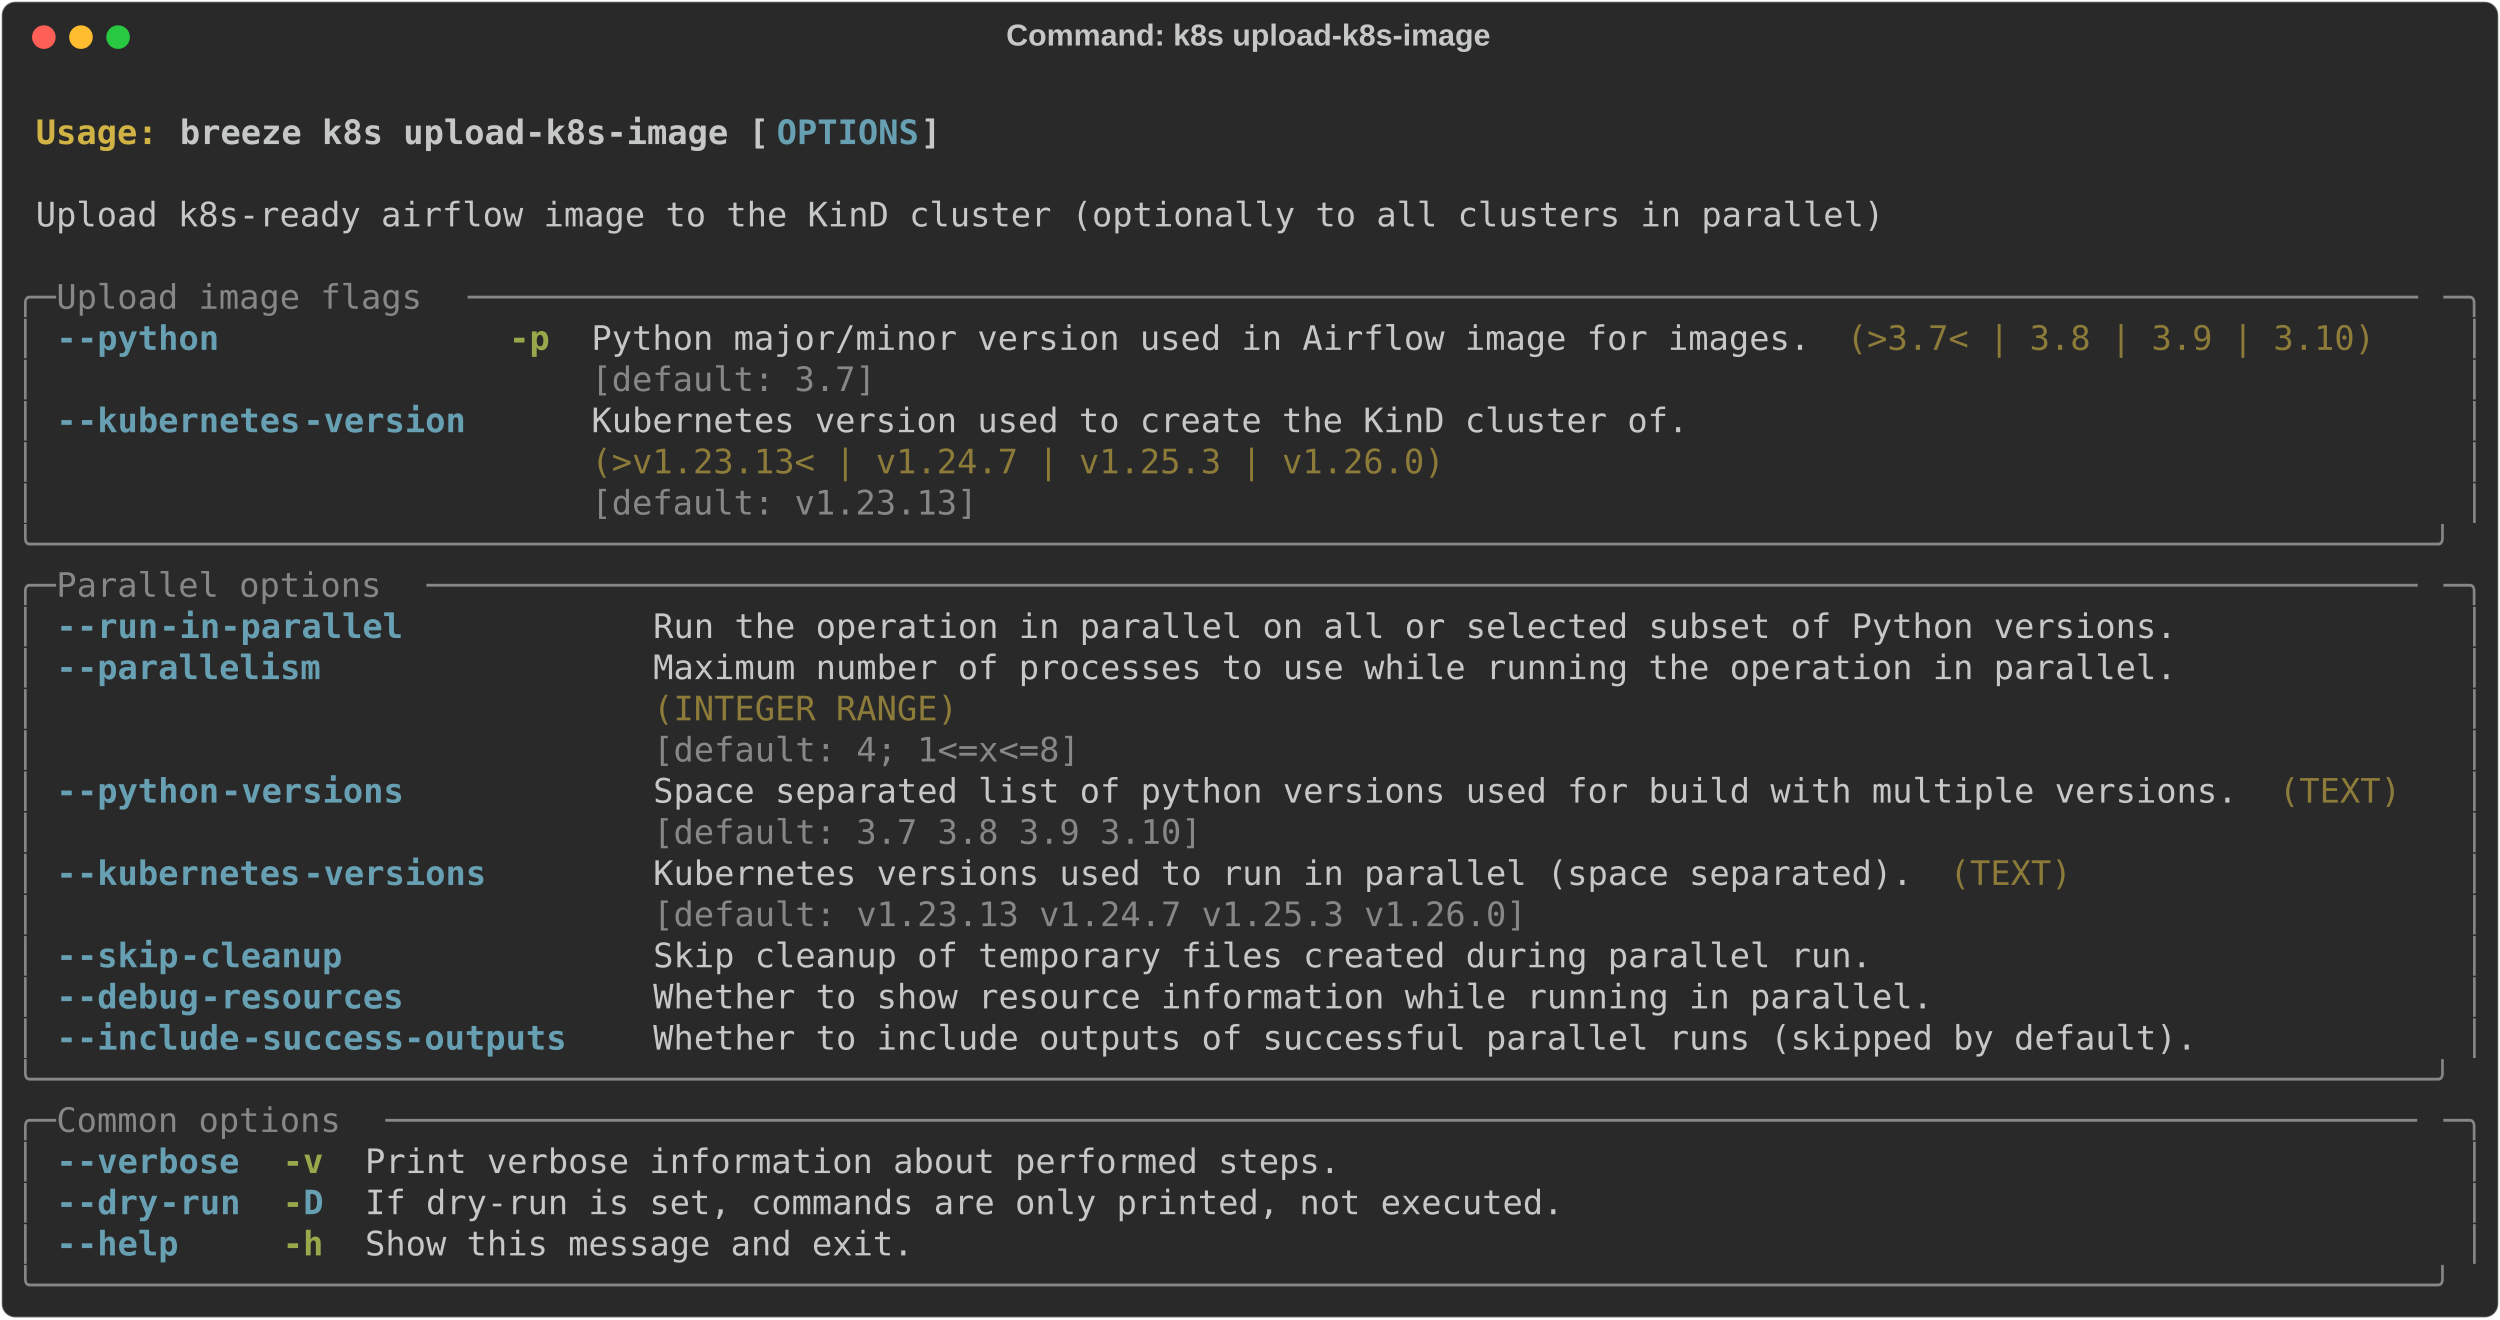
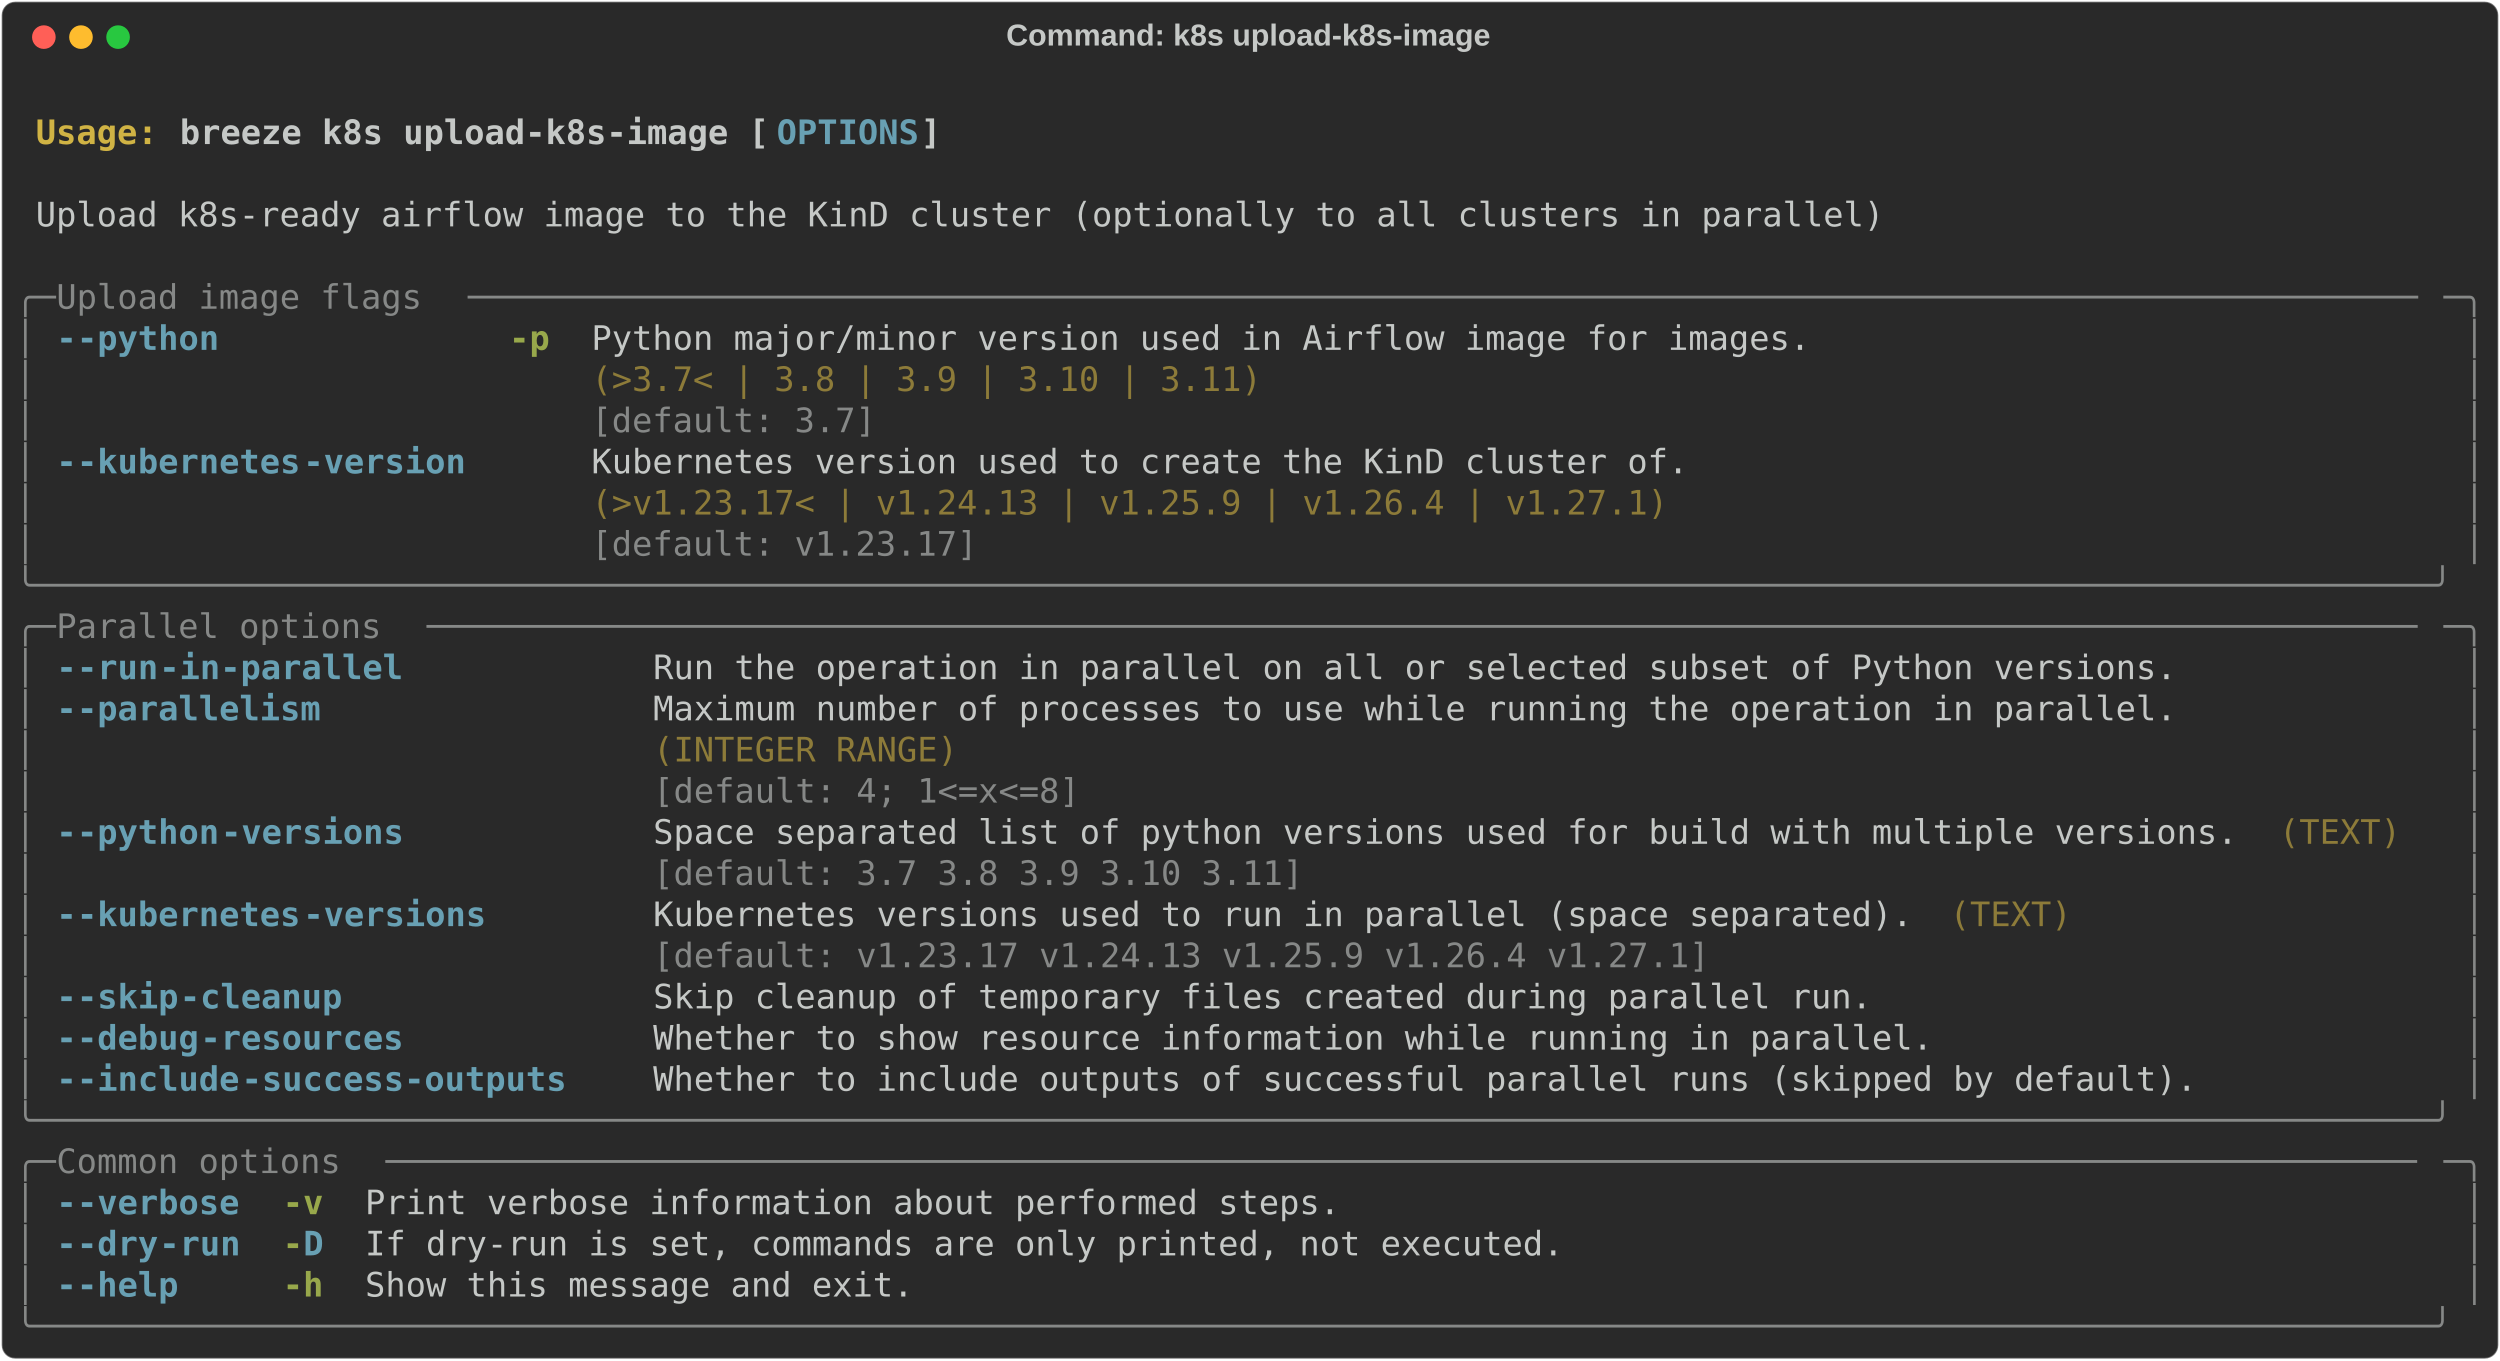
- <svg xmlns="http://www.w3.org/2000/svg" class="rich-terminal" viewBox="0 0 1482 782.0">
+ <svg xmlns="http://www.w3.org/2000/svg" class="rich-terminal" viewBox="0 0 1482 806.4">
  <style>

    @font-face {
        font-family: "Fira Code";
        src: local("FiraCode-Regular"),
                url("https://cdnjs.cloudflare.com/ajax/libs/firacode/6.2.0/woff2/FiraCode-Regular.woff2") format("woff2"),
                url("https://cdnjs.cloudflare.com/ajax/libs/firacode/6.2.0/woff/FiraCode-Regular.woff") format("woff");
        font-style: normal;
        font-weight: 400;
    }
    @font-face {
        font-family: "Fira Code";
        src: local("FiraCode-Bold"),
                url("https://cdnjs.cloudflare.com/ajax/libs/firacode/6.2.0/woff2/FiraCode-Bold.woff2") format("woff2"),
                url("https://cdnjs.cloudflare.com/ajax/libs/firacode/6.2.0/woff/FiraCode-Bold.woff") format("woff");
        font-style: bold;
        font-weight: 700;
    }

    .breeze-k8s-upload-k8s-image-matrix {
        font-family: Fira Code, monospace;
        font-size: 20px;
        line-height: 24.4px;
        font-variant-east-asian: full-width;
    }

    .breeze-k8s-upload-k8s-image-title {
        font-size: 18px;
        font-weight: bold;
        font-family: arial;
    }

    .breeze-k8s-upload-k8s-image-r1 { fill: #c5c8c6;font-weight: bold }
.breeze-k8s-upload-k8s-image-r2 { fill: #c5c8c6 }
.breeze-k8s-upload-k8s-image-r3 { fill: #d0b344;font-weight: bold }
.breeze-k8s-upload-k8s-image-r4 { fill: #68a0b3;font-weight: bold }
.breeze-k8s-upload-k8s-image-r5 { fill: #868887 }
.breeze-k8s-upload-k8s-image-r6 { fill: #98a84b;font-weight: bold }
.breeze-k8s-upload-k8s-image-r7 { fill: #8d7b39 }
    </style>
  <defs>
    <clipPath id="breeze-k8s-upload-k8s-image-clip-terminal">
-       <rect x="0" y="0" width="1463.0" height="731.0" />
+       <rect x="0" y="0" width="1463.0" height="755.4" />
    </clipPath>
    <clipPath id="breeze-k8s-upload-k8s-image-line-0">
      <rect x="0" y="1.5" width="1464" height="24.65" />
    </clipPath>
    <clipPath id="breeze-k8s-upload-k8s-image-line-1">
      <rect x="0" y="25.9" width="1464" height="24.65" />
    </clipPath>
    <clipPath id="breeze-k8s-upload-k8s-image-line-2">
      <rect x="0" y="50.3" width="1464" height="24.65" />
    </clipPath>
    <clipPath id="breeze-k8s-upload-k8s-image-line-3">
      <rect x="0" y="74.7" width="1464" height="24.65" />
    </clipPath>
    <clipPath id="breeze-k8s-upload-k8s-image-line-4">
      <rect x="0" y="99.1" width="1464" height="24.65" />
    </clipPath>
    <clipPath id="breeze-k8s-upload-k8s-image-line-5">
      <rect x="0" y="123.5" width="1464" height="24.65" />
    </clipPath>
    <clipPath id="breeze-k8s-upload-k8s-image-line-6">
      <rect x="0" y="147.9" width="1464" height="24.65" />
    </clipPath>
    <clipPath id="breeze-k8s-upload-k8s-image-line-7">
      <rect x="0" y="172.3" width="1464" height="24.65" />
    </clipPath>
    <clipPath id="breeze-k8s-upload-k8s-image-line-8">
      <rect x="0" y="196.7" width="1464" height="24.65" />
    </clipPath>
    <clipPath id="breeze-k8s-upload-k8s-image-line-9">
      <rect x="0" y="221.1" width="1464" height="24.65" />
    </clipPath>
    <clipPath id="breeze-k8s-upload-k8s-image-line-10">
      <rect x="0" y="245.5" width="1464" height="24.65" />
    </clipPath>
    <clipPath id="breeze-k8s-upload-k8s-image-line-11">
      <rect x="0" y="269.9" width="1464" height="24.65" />
    </clipPath>
    <clipPath id="breeze-k8s-upload-k8s-image-line-12">
      <rect x="0" y="294.3" width="1464" height="24.65" />
    </clipPath>
    <clipPath id="breeze-k8s-upload-k8s-image-line-13">
      <rect x="0" y="318.7" width="1464" height="24.65" />
    </clipPath>
    <clipPath id="breeze-k8s-upload-k8s-image-line-14">
      <rect x="0" y="343.1" width="1464" height="24.65" />
    </clipPath>
    <clipPath id="breeze-k8s-upload-k8s-image-line-15">
      <rect x="0" y="367.5" width="1464" height="24.65" />
    </clipPath>
    <clipPath id="breeze-k8s-upload-k8s-image-line-16">
      <rect x="0" y="391.9" width="1464" height="24.65" />
    </clipPath>
    <clipPath id="breeze-k8s-upload-k8s-image-line-17">
      <rect x="0" y="416.3" width="1464" height="24.65" />
    </clipPath>
    <clipPath id="breeze-k8s-upload-k8s-image-line-18">
      <rect x="0" y="440.7" width="1464" height="24.65" />
    </clipPath>
    <clipPath id="breeze-k8s-upload-k8s-image-line-19">
      <rect x="0" y="465.1" width="1464" height="24.65" />
    </clipPath>
    <clipPath id="breeze-k8s-upload-k8s-image-line-20">
      <rect x="0" y="489.5" width="1464" height="24.65" />
    </clipPath>
    <clipPath id="breeze-k8s-upload-k8s-image-line-21">
      <rect x="0" y="513.9" width="1464" height="24.65" />
    </clipPath>
    <clipPath id="breeze-k8s-upload-k8s-image-line-22">
      <rect x="0" y="538.3" width="1464" height="24.65" />
    </clipPath>
    <clipPath id="breeze-k8s-upload-k8s-image-line-23">
      <rect x="0" y="562.7" width="1464" height="24.65" />
    </clipPath>
    <clipPath id="breeze-k8s-upload-k8s-image-line-24">
      <rect x="0" y="587.1" width="1464" height="24.65" />
    </clipPath>
    <clipPath id="breeze-k8s-upload-k8s-image-line-25">
      <rect x="0" y="611.5" width="1464" height="24.65" />
    </clipPath>
    <clipPath id="breeze-k8s-upload-k8s-image-line-26">
      <rect x="0" y="635.9" width="1464" height="24.65" />
    </clipPath>
    <clipPath id="breeze-k8s-upload-k8s-image-line-27">
      <rect x="0" y="660.3" width="1464" height="24.65" />
    </clipPath>
    <clipPath id="breeze-k8s-upload-k8s-image-line-28">
      <rect x="0" y="684.7" width="1464" height="24.65" />
    </clipPath>
+     <clipPath id="breeze-k8s-upload-k8s-image-line-29">
+       <rect x="0" y="709.1" width="1464" height="24.65" />
+     </clipPath>
  </defs>
-   <rect fill="#292929" stroke="rgba(255,255,255,0.35)" stroke-width="1" x="1" y="1" width="1480" height="780" rx="8" />
+   <rect fill="#292929" stroke="rgba(255,255,255,0.35)" stroke-width="1" x="1" y="1" width="1480" height="804.4" rx="8" />
  <text class="breeze-k8s-upload-k8s-image-title" fill="#c5c8c6" text-anchor="middle" x="740" y="27">Command: k8s upload-k8s-image</text>
  <g transform="translate(26,22)">
    <circle cx="0" cy="0" r="7" fill="#ff5f57" />
    <circle cx="22" cy="0" r="7" fill="#febc2e" />
    <circle cx="44" cy="0" r="7" fill="#28c840" />
  </g>
  <g transform="translate(9, 41)" clip-path="url(#breeze-k8s-upload-k8s-image-clip-terminal)">
    <g class="breeze-k8s-upload-k8s-image-matrix">
      <text class="breeze-k8s-upload-k8s-image-r2" x="1464" y="20" textLength="12.2" clip-path="url(#breeze-k8s-upload-k8s-image-line-0)">
</text>
      <text class="breeze-k8s-upload-k8s-image-r3" x="12.2" y="44.4" textLength="85.4" clip-path="url(#breeze-k8s-upload-k8s-image-line-1)">Usage: </text>
      <text class="breeze-k8s-upload-k8s-image-r1" x="97.6" y="44.4" textLength="353.8" clip-path="url(#breeze-k8s-upload-k8s-image-line-1)">breeze k8s upload-k8s-image [</text>
      <text class="breeze-k8s-upload-k8s-image-r4" x="451.4" y="44.4" textLength="85.4" clip-path="url(#breeze-k8s-upload-k8s-image-line-1)">OPTIONS</text>
      <text class="breeze-k8s-upload-k8s-image-r1" x="536.8" y="44.4" textLength="12.2" clip-path="url(#breeze-k8s-upload-k8s-image-line-1)">]</text>
      <text class="breeze-k8s-upload-k8s-image-r2" x="1464" y="44.4" textLength="12.2" clip-path="url(#breeze-k8s-upload-k8s-image-line-1)">
</text>
      <text class="breeze-k8s-upload-k8s-image-r2" x="1464" y="68.8" textLength="12.2" clip-path="url(#breeze-k8s-upload-k8s-image-line-2)">
</text>
      <text class="breeze-k8s-upload-k8s-image-r2" x="12.2" y="93.2" textLength="1110.2" clip-path="url(#breeze-k8s-upload-k8s-image-line-3)">Upload k8s-ready airflow image to the KinD cluster (optionally to all clusters in parallel)</text>
      <text class="breeze-k8s-upload-k8s-image-r2" x="1464" y="93.2" textLength="12.2" clip-path="url(#breeze-k8s-upload-k8s-image-line-3)">
</text>
      <text class="breeze-k8s-upload-k8s-image-r2" x="1464" y="117.6" textLength="12.2" clip-path="url(#breeze-k8s-upload-k8s-image-line-4)">
</text>
      <text class="breeze-k8s-upload-k8s-image-r5" x="0" y="142" textLength="24.4" clip-path="url(#breeze-k8s-upload-k8s-image-line-5)">╭─</text>
      <text class="breeze-k8s-upload-k8s-image-r5" x="24.4" y="142" textLength="244" clip-path="url(#breeze-k8s-upload-k8s-image-line-5)"> Upload image flags </text>
      <text class="breeze-k8s-upload-k8s-image-r5" x="268.4" y="142" textLength="1171.2" clip-path="url(#breeze-k8s-upload-k8s-image-line-5)">────────────────────────────────────────────────────────────────────────────────────────────────</text>
      <text class="breeze-k8s-upload-k8s-image-r5" x="1439.6" y="142" textLength="24.4" clip-path="url(#breeze-k8s-upload-k8s-image-line-5)">─╮</text>
      <text class="breeze-k8s-upload-k8s-image-r2" x="1464" y="142" textLength="12.2" clip-path="url(#breeze-k8s-upload-k8s-image-line-5)">
</text>
      <text class="breeze-k8s-upload-k8s-image-r5" x="0" y="166.4" textLength="12.2" clip-path="url(#breeze-k8s-upload-k8s-image-line-6)">│</text>
      <text class="breeze-k8s-upload-k8s-image-r4" x="24.4" y="166.4" textLength="12.2" clip-path="url(#breeze-k8s-upload-k8s-image-line-6)">-</text>
      <text class="breeze-k8s-upload-k8s-image-r4" x="36.6" y="166.4" textLength="85.4" clip-path="url(#breeze-k8s-upload-k8s-image-line-6)">-python</text>
      <text class="breeze-k8s-upload-k8s-image-r6" x="292.8" y="166.4" textLength="24.4" clip-path="url(#breeze-k8s-upload-k8s-image-line-6)">-p</text>
      <text class="breeze-k8s-upload-k8s-image-r2" x="341.6" y="166.4" textLength="732" clip-path="url(#breeze-k8s-upload-k8s-image-line-6)">Python major/minor version used in Airflow image for images.</text>
-       <text class="breeze-k8s-upload-k8s-image-r7" x="1085.8" y="166.4" textLength="317.2" clip-path="url(#breeze-k8s-upload-k8s-image-line-6)">(&gt;3.7&lt; | 3.8 | 3.9 | 3.10)</text>
      <text class="breeze-k8s-upload-k8s-image-r5" x="1451.8" y="166.4" textLength="12.2" clip-path="url(#breeze-k8s-upload-k8s-image-line-6)">│</text>
      <text class="breeze-k8s-upload-k8s-image-r2" x="1464" y="166.4" textLength="12.2" clip-path="url(#breeze-k8s-upload-k8s-image-line-6)">
</text>
      <text class="breeze-k8s-upload-k8s-image-r5" x="0" y="190.8" textLength="12.2" clip-path="url(#breeze-k8s-upload-k8s-image-line-7)">│</text>
-       <text class="breeze-k8s-upload-k8s-image-r5" x="341.6" y="190.8" textLength="732" clip-path="url(#breeze-k8s-upload-k8s-image-line-7)">[default: 3.7]                                              </text>
+       <text class="breeze-k8s-upload-k8s-image-r7" x="341.6" y="190.8" textLength="732" clip-path="url(#breeze-k8s-upload-k8s-image-line-7)">(&gt;3.7&lt; | 3.8 | 3.9 | 3.10 | 3.11)                           </text>
      <text class="breeze-k8s-upload-k8s-image-r5" x="1451.8" y="190.8" textLength="12.2" clip-path="url(#breeze-k8s-upload-k8s-image-line-7)">│</text>
      <text class="breeze-k8s-upload-k8s-image-r2" x="1464" y="190.8" textLength="12.2" clip-path="url(#breeze-k8s-upload-k8s-image-line-7)">
</text>
      <text class="breeze-k8s-upload-k8s-image-r5" x="0" y="215.2" textLength="12.2" clip-path="url(#breeze-k8s-upload-k8s-image-line-8)">│</text>
-       <text class="breeze-k8s-upload-k8s-image-r4" x="24.4" y="215.2" textLength="12.2" clip-path="url(#breeze-k8s-upload-k8s-image-line-8)">-</text>
-       <text class="breeze-k8s-upload-k8s-image-r4" x="36.6" y="215.2" textLength="134.2" clip-path="url(#breeze-k8s-upload-k8s-image-line-8)">-kubernetes</text>
-       <text class="breeze-k8s-upload-k8s-image-r4" x="170.8" y="215.2" textLength="97.6" clip-path="url(#breeze-k8s-upload-k8s-image-line-8)">-version</text>
-       <text class="breeze-k8s-upload-k8s-image-r2" x="341.6" y="215.2" textLength="658.8" clip-path="url(#breeze-k8s-upload-k8s-image-line-8)">Kubernetes version used to create the KinD cluster of.</text>
+       <text class="breeze-k8s-upload-k8s-image-r5" x="341.6" y="215.2" textLength="732" clip-path="url(#breeze-k8s-upload-k8s-image-line-8)">[default: 3.7]                                              </text>
      <text class="breeze-k8s-upload-k8s-image-r5" x="1451.8" y="215.2" textLength="12.2" clip-path="url(#breeze-k8s-upload-k8s-image-line-8)">│</text>
      <text class="breeze-k8s-upload-k8s-image-r2" x="1464" y="215.2" textLength="12.2" clip-path="url(#breeze-k8s-upload-k8s-image-line-8)">
</text>
      <text class="breeze-k8s-upload-k8s-image-r5" x="0" y="239.6" textLength="12.2" clip-path="url(#breeze-k8s-upload-k8s-image-line-9)">│</text>
-       <text class="breeze-k8s-upload-k8s-image-r7" x="341.6" y="239.6" textLength="658.8" clip-path="url(#breeze-k8s-upload-k8s-image-line-9)">(&gt;v1.23.13&lt; | v1.24.7 | v1.25.3 | v1.26.0)            </text>
+       <text class="breeze-k8s-upload-k8s-image-r4" x="24.4" y="239.6" textLength="12.2" clip-path="url(#breeze-k8s-upload-k8s-image-line-9)">-</text>
+       <text class="breeze-k8s-upload-k8s-image-r4" x="36.6" y="239.6" textLength="134.2" clip-path="url(#breeze-k8s-upload-k8s-image-line-9)">-kubernetes</text>
+       <text class="breeze-k8s-upload-k8s-image-r4" x="170.8" y="239.6" textLength="97.6" clip-path="url(#breeze-k8s-upload-k8s-image-line-9)">-version</text>
+       <text class="breeze-k8s-upload-k8s-image-r2" x="341.6" y="239.6" textLength="658.8" clip-path="url(#breeze-k8s-upload-k8s-image-line-9)">Kubernetes version used to create the KinD cluster of.</text>
      <text class="breeze-k8s-upload-k8s-image-r5" x="1451.8" y="239.6" textLength="12.2" clip-path="url(#breeze-k8s-upload-k8s-image-line-9)">│</text>
      <text class="breeze-k8s-upload-k8s-image-r2" x="1464" y="239.6" textLength="12.2" clip-path="url(#breeze-k8s-upload-k8s-image-line-9)">
</text>
      <text class="breeze-k8s-upload-k8s-image-r5" x="0" y="264" textLength="12.2" clip-path="url(#breeze-k8s-upload-k8s-image-line-10)">│</text>
-       <text class="breeze-k8s-upload-k8s-image-r5" x="341.6" y="264" textLength="658.8" clip-path="url(#breeze-k8s-upload-k8s-image-line-10)">[default: v1.23.13]                                   </text>
+       <text class="breeze-k8s-upload-k8s-image-r7" x="341.6" y="264" textLength="658.8" clip-path="url(#breeze-k8s-upload-k8s-image-line-10)">(&gt;v1.23.17&lt; | v1.24.13 | v1.25.9 | v1.26.4 | v1.27.1) </text>
      <text class="breeze-k8s-upload-k8s-image-r5" x="1451.8" y="264" textLength="12.2" clip-path="url(#breeze-k8s-upload-k8s-image-line-10)">│</text>
      <text class="breeze-k8s-upload-k8s-image-r2" x="1464" y="264" textLength="12.2" clip-path="url(#breeze-k8s-upload-k8s-image-line-10)">
</text>
-       <text class="breeze-k8s-upload-k8s-image-r5" x="0" y="288.4" textLength="1464" clip-path="url(#breeze-k8s-upload-k8s-image-line-11)">╰──────────────────────────────────────────────────────────────────────────────────────────────────────────────────────╯</text>
+       <text class="breeze-k8s-upload-k8s-image-r5" x="0" y="288.4" textLength="12.2" clip-path="url(#breeze-k8s-upload-k8s-image-line-11)">│</text>
+       <text class="breeze-k8s-upload-k8s-image-r5" x="341.6" y="288.4" textLength="658.8" clip-path="url(#breeze-k8s-upload-k8s-image-line-11)">[default: v1.23.17]                                   </text>
+       <text class="breeze-k8s-upload-k8s-image-r5" x="1451.8" y="288.4" textLength="12.2" clip-path="url(#breeze-k8s-upload-k8s-image-line-11)">│</text>
      <text class="breeze-k8s-upload-k8s-image-r2" x="1464" y="288.4" textLength="12.2" clip-path="url(#breeze-k8s-upload-k8s-image-line-11)">
</text>
-       <text class="breeze-k8s-upload-k8s-image-r5" x="0" y="312.8" textLength="24.4" clip-path="url(#breeze-k8s-upload-k8s-image-line-12)">╭─</text>
-       <text class="breeze-k8s-upload-k8s-image-r5" x="24.4" y="312.8" textLength="219.6" clip-path="url(#breeze-k8s-upload-k8s-image-line-12)"> Parallel options </text>
-       <text class="breeze-k8s-upload-k8s-image-r5" x="244" y="312.8" textLength="1195.6" clip-path="url(#breeze-k8s-upload-k8s-image-line-12)">──────────────────────────────────────────────────────────────────────────────────────────────────</text>
-       <text class="breeze-k8s-upload-k8s-image-r5" x="1439.6" y="312.8" textLength="24.4" clip-path="url(#breeze-k8s-upload-k8s-image-line-12)">─╮</text>
+       <text class="breeze-k8s-upload-k8s-image-r5" x="0" y="312.8" textLength="1464" clip-path="url(#breeze-k8s-upload-k8s-image-line-12)">╰──────────────────────────────────────────────────────────────────────────────────────────────────────────────────────╯</text>
      <text class="breeze-k8s-upload-k8s-image-r2" x="1464" y="312.8" textLength="12.2" clip-path="url(#breeze-k8s-upload-k8s-image-line-12)">
</text>
-       <text class="breeze-k8s-upload-k8s-image-r5" x="0" y="337.2" textLength="12.2" clip-path="url(#breeze-k8s-upload-k8s-image-line-13)">│</text>
-       <text class="breeze-k8s-upload-k8s-image-r4" x="24.4" y="337.2" textLength="12.2" clip-path="url(#breeze-k8s-upload-k8s-image-line-13)">-</text>
-       <text class="breeze-k8s-upload-k8s-image-r4" x="36.6" y="337.2" textLength="48.8" clip-path="url(#breeze-k8s-upload-k8s-image-line-13)">-run</text>
-       <text class="breeze-k8s-upload-k8s-image-r4" x="85.4" y="337.2" textLength="146.4" clip-path="url(#breeze-k8s-upload-k8s-image-line-13)">-in-parallel</text>
-       <text class="breeze-k8s-upload-k8s-image-r2" x="378.2" y="337.2" textLength="915" clip-path="url(#breeze-k8s-upload-k8s-image-line-13)">Run the operation in parallel on all or selected subset of Python versions.</text>
-       <text class="breeze-k8s-upload-k8s-image-r5" x="1451.8" y="337.2" textLength="12.2" clip-path="url(#breeze-k8s-upload-k8s-image-line-13)">│</text>
+       <text class="breeze-k8s-upload-k8s-image-r5" x="0" y="337.2" textLength="24.4" clip-path="url(#breeze-k8s-upload-k8s-image-line-13)">╭─</text>
+       <text class="breeze-k8s-upload-k8s-image-r5" x="24.4" y="337.2" textLength="219.6" clip-path="url(#breeze-k8s-upload-k8s-image-line-13)"> Parallel options </text>
+       <text class="breeze-k8s-upload-k8s-image-r5" x="244" y="337.2" textLength="1195.6" clip-path="url(#breeze-k8s-upload-k8s-image-line-13)">──────────────────────────────────────────────────────────────────────────────────────────────────</text>
+       <text class="breeze-k8s-upload-k8s-image-r5" x="1439.6" y="337.2" textLength="24.4" clip-path="url(#breeze-k8s-upload-k8s-image-line-13)">─╮</text>
      <text class="breeze-k8s-upload-k8s-image-r2" x="1464" y="337.2" textLength="12.2" clip-path="url(#breeze-k8s-upload-k8s-image-line-13)">
</text>
      <text class="breeze-k8s-upload-k8s-image-r5" x="0" y="361.6" textLength="12.2" clip-path="url(#breeze-k8s-upload-k8s-image-line-14)">│</text>
      <text class="breeze-k8s-upload-k8s-image-r4" x="24.4" y="361.6" textLength="12.2" clip-path="url(#breeze-k8s-upload-k8s-image-line-14)">-</text>
-       <text class="breeze-k8s-upload-k8s-image-r4" x="36.6" y="361.6" textLength="146.4" clip-path="url(#breeze-k8s-upload-k8s-image-line-14)">-parallelism</text>
-       <text class="breeze-k8s-upload-k8s-image-r2" x="378.2" y="361.6" textLength="915" clip-path="url(#breeze-k8s-upload-k8s-image-line-14)">Maximum number of processes to use while running the operation in parallel.</text>
+       <text class="breeze-k8s-upload-k8s-image-r4" x="36.6" y="361.6" textLength="48.8" clip-path="url(#breeze-k8s-upload-k8s-image-line-14)">-run</text>
+       <text class="breeze-k8s-upload-k8s-image-r4" x="85.4" y="361.6" textLength="146.4" clip-path="url(#breeze-k8s-upload-k8s-image-line-14)">-in-parallel</text>
+       <text class="breeze-k8s-upload-k8s-image-r2" x="378.2" y="361.6" textLength="915" clip-path="url(#breeze-k8s-upload-k8s-image-line-14)">Run the operation in parallel on all or selected subset of Python versions.</text>
      <text class="breeze-k8s-upload-k8s-image-r5" x="1451.8" y="361.6" textLength="12.2" clip-path="url(#breeze-k8s-upload-k8s-image-line-14)">│</text>
      <text class="breeze-k8s-upload-k8s-image-r2" x="1464" y="361.6" textLength="12.2" clip-path="url(#breeze-k8s-upload-k8s-image-line-14)">
</text>
      <text class="breeze-k8s-upload-k8s-image-r5" x="0" y="386" textLength="12.2" clip-path="url(#breeze-k8s-upload-k8s-image-line-15)">│</text>
-       <text class="breeze-k8s-upload-k8s-image-r7" x="378.2" y="386" textLength="915" clip-path="url(#breeze-k8s-upload-k8s-image-line-15)">(INTEGER RANGE)                                                            </text>
+       <text class="breeze-k8s-upload-k8s-image-r4" x="24.4" y="386" textLength="12.2" clip-path="url(#breeze-k8s-upload-k8s-image-line-15)">-</text>
+       <text class="breeze-k8s-upload-k8s-image-r4" x="36.6" y="386" textLength="146.4" clip-path="url(#breeze-k8s-upload-k8s-image-line-15)">-parallelism</text>
+       <text class="breeze-k8s-upload-k8s-image-r2" x="378.2" y="386" textLength="915" clip-path="url(#breeze-k8s-upload-k8s-image-line-15)">Maximum number of processes to use while running the operation in parallel.</text>
      <text class="breeze-k8s-upload-k8s-image-r5" x="1451.8" y="386" textLength="12.2" clip-path="url(#breeze-k8s-upload-k8s-image-line-15)">│</text>
      <text class="breeze-k8s-upload-k8s-image-r2" x="1464" y="386" textLength="12.2" clip-path="url(#breeze-k8s-upload-k8s-image-line-15)">
</text>
      <text class="breeze-k8s-upload-k8s-image-r5" x="0" y="410.4" textLength="12.2" clip-path="url(#breeze-k8s-upload-k8s-image-line-16)">│</text>
-       <text class="breeze-k8s-upload-k8s-image-r5" x="378.2" y="410.4" textLength="915" clip-path="url(#breeze-k8s-upload-k8s-image-line-16)">[default: 4; 1&lt;=x&lt;=8]                                                      </text>
+       <text class="breeze-k8s-upload-k8s-image-r7" x="378.2" y="410.4" textLength="915" clip-path="url(#breeze-k8s-upload-k8s-image-line-16)">(INTEGER RANGE)                                                            </text>
      <text class="breeze-k8s-upload-k8s-image-r5" x="1451.8" y="410.4" textLength="12.2" clip-path="url(#breeze-k8s-upload-k8s-image-line-16)">│</text>
      <text class="breeze-k8s-upload-k8s-image-r2" x="1464" y="410.4" textLength="12.2" clip-path="url(#breeze-k8s-upload-k8s-image-line-16)">
</text>
      <text class="breeze-k8s-upload-k8s-image-r5" x="0" y="434.8" textLength="12.2" clip-path="url(#breeze-k8s-upload-k8s-image-line-17)">│</text>
-       <text class="breeze-k8s-upload-k8s-image-r4" x="24.4" y="434.8" textLength="12.2" clip-path="url(#breeze-k8s-upload-k8s-image-line-17)">-</text>
-       <text class="breeze-k8s-upload-k8s-image-r4" x="36.6" y="434.8" textLength="85.4" clip-path="url(#breeze-k8s-upload-k8s-image-line-17)">-python</text>
-       <text class="breeze-k8s-upload-k8s-image-r4" x="122" y="434.8" textLength="109.8" clip-path="url(#breeze-k8s-upload-k8s-image-line-17)">-versions</text>
-       <text class="breeze-k8s-upload-k8s-image-r2" x="378.2" y="434.8" textLength="951.6" clip-path="url(#breeze-k8s-upload-k8s-image-line-17)">Space separated list of python versions used for build with multiple versions.</text>
-       <text class="breeze-k8s-upload-k8s-image-r7" x="1342" y="434.8" textLength="73.2" clip-path="url(#breeze-k8s-upload-k8s-image-line-17)">(TEXT)</text>
+       <text class="breeze-k8s-upload-k8s-image-r5" x="378.2" y="434.8" textLength="915" clip-path="url(#breeze-k8s-upload-k8s-image-line-17)">[default: 4; 1&lt;=x&lt;=8]                                                      </text>
      <text class="breeze-k8s-upload-k8s-image-r5" x="1451.8" y="434.8" textLength="12.2" clip-path="url(#breeze-k8s-upload-k8s-image-line-17)">│</text>
      <text class="breeze-k8s-upload-k8s-image-r2" x="1464" y="434.8" textLength="12.2" clip-path="url(#breeze-k8s-upload-k8s-image-line-17)">
</text>
      <text class="breeze-k8s-upload-k8s-image-r5" x="0" y="459.2" textLength="12.2" clip-path="url(#breeze-k8s-upload-k8s-image-line-18)">│</text>
-       <text class="breeze-k8s-upload-k8s-image-r5" x="378.2" y="459.2" textLength="951.6" clip-path="url(#breeze-k8s-upload-k8s-image-line-18)">[default: 3.7 3.8 3.9 3.10]                                                   </text>
+       <text class="breeze-k8s-upload-k8s-image-r4" x="24.4" y="459.2" textLength="12.2" clip-path="url(#breeze-k8s-upload-k8s-image-line-18)">-</text>
+       <text class="breeze-k8s-upload-k8s-image-r4" x="36.6" y="459.2" textLength="85.4" clip-path="url(#breeze-k8s-upload-k8s-image-line-18)">-python</text>
+       <text class="breeze-k8s-upload-k8s-image-r4" x="122" y="459.2" textLength="109.8" clip-path="url(#breeze-k8s-upload-k8s-image-line-18)">-versions</text>
+       <text class="breeze-k8s-upload-k8s-image-r2" x="378.2" y="459.2" textLength="951.6" clip-path="url(#breeze-k8s-upload-k8s-image-line-18)">Space separated list of python versions used for build with multiple versions.</text>
+       <text class="breeze-k8s-upload-k8s-image-r7" x="1342" y="459.2" textLength="73.2" clip-path="url(#breeze-k8s-upload-k8s-image-line-18)">(TEXT)</text>
      <text class="breeze-k8s-upload-k8s-image-r5" x="1451.8" y="459.2" textLength="12.2" clip-path="url(#breeze-k8s-upload-k8s-image-line-18)">│</text>
      <text class="breeze-k8s-upload-k8s-image-r2" x="1464" y="459.2" textLength="12.2" clip-path="url(#breeze-k8s-upload-k8s-image-line-18)">
</text>
      <text class="breeze-k8s-upload-k8s-image-r5" x="0" y="483.6" textLength="12.2" clip-path="url(#breeze-k8s-upload-k8s-image-line-19)">│</text>
-       <text class="breeze-k8s-upload-k8s-image-r4" x="24.4" y="483.6" textLength="12.2" clip-path="url(#breeze-k8s-upload-k8s-image-line-19)">-</text>
-       <text class="breeze-k8s-upload-k8s-image-r4" x="36.6" y="483.6" textLength="134.2" clip-path="url(#breeze-k8s-upload-k8s-image-line-19)">-kubernetes</text>
-       <text class="breeze-k8s-upload-k8s-image-r4" x="170.8" y="483.6" textLength="109.8" clip-path="url(#breeze-k8s-upload-k8s-image-line-19)">-versions</text>
-       <text class="breeze-k8s-upload-k8s-image-r2" x="378.2" y="483.6" textLength="756.4" clip-path="url(#breeze-k8s-upload-k8s-image-line-19)">Kubernetes versions used to run in parallel (space separated).</text>
-       <text class="breeze-k8s-upload-k8s-image-r7" x="1146.8" y="483.6" textLength="73.2" clip-path="url(#breeze-k8s-upload-k8s-image-line-19)">(TEXT)</text>
+       <text class="breeze-k8s-upload-k8s-image-r5" x="378.2" y="483.6" textLength="951.6" clip-path="url(#breeze-k8s-upload-k8s-image-line-19)">[default: 3.7 3.8 3.9 3.10 3.11]                                              </text>
      <text class="breeze-k8s-upload-k8s-image-r5" x="1451.8" y="483.6" textLength="12.2" clip-path="url(#breeze-k8s-upload-k8s-image-line-19)">│</text>
      <text class="breeze-k8s-upload-k8s-image-r2" x="1464" y="483.6" textLength="12.2" clip-path="url(#breeze-k8s-upload-k8s-image-line-19)">
</text>
      <text class="breeze-k8s-upload-k8s-image-r5" x="0" y="508" textLength="12.2" clip-path="url(#breeze-k8s-upload-k8s-image-line-20)">│</text>
-       <text class="breeze-k8s-upload-k8s-image-r5" x="378.2" y="508" textLength="756.4" clip-path="url(#breeze-k8s-upload-k8s-image-line-20)">[default: v1.23.13 v1.24.7 v1.25.3 v1.26.0]                   </text>
+       <text class="breeze-k8s-upload-k8s-image-r4" x="24.4" y="508" textLength="12.2" clip-path="url(#breeze-k8s-upload-k8s-image-line-20)">-</text>
+       <text class="breeze-k8s-upload-k8s-image-r4" x="36.6" y="508" textLength="134.2" clip-path="url(#breeze-k8s-upload-k8s-image-line-20)">-kubernetes</text>
+       <text class="breeze-k8s-upload-k8s-image-r4" x="170.8" y="508" textLength="109.8" clip-path="url(#breeze-k8s-upload-k8s-image-line-20)">-versions</text>
+       <text class="breeze-k8s-upload-k8s-image-r2" x="378.2" y="508" textLength="756.4" clip-path="url(#breeze-k8s-upload-k8s-image-line-20)">Kubernetes versions used to run in parallel (space separated).</text>
+       <text class="breeze-k8s-upload-k8s-image-r7" x="1146.8" y="508" textLength="73.2" clip-path="url(#breeze-k8s-upload-k8s-image-line-20)">(TEXT)</text>
      <text class="breeze-k8s-upload-k8s-image-r5" x="1451.8" y="508" textLength="12.2" clip-path="url(#breeze-k8s-upload-k8s-image-line-20)">│</text>
      <text class="breeze-k8s-upload-k8s-image-r2" x="1464" y="508" textLength="12.2" clip-path="url(#breeze-k8s-upload-k8s-image-line-20)">
</text>
      <text class="breeze-k8s-upload-k8s-image-r5" x="0" y="532.4" textLength="12.2" clip-path="url(#breeze-k8s-upload-k8s-image-line-21)">│</text>
-       <text class="breeze-k8s-upload-k8s-image-r4" x="24.4" y="532.4" textLength="12.2" clip-path="url(#breeze-k8s-upload-k8s-image-line-21)">-</text>
-       <text class="breeze-k8s-upload-k8s-image-r4" x="36.6" y="532.4" textLength="61" clip-path="url(#breeze-k8s-upload-k8s-image-line-21)">-skip</text>
-       <text class="breeze-k8s-upload-k8s-image-r4" x="97.6" y="532.4" textLength="97.6" clip-path="url(#breeze-k8s-upload-k8s-image-line-21)">-cleanup</text>
-       <text class="breeze-k8s-upload-k8s-image-r2" x="378.2" y="532.4" textLength="732" clip-path="url(#breeze-k8s-upload-k8s-image-line-21)">Skip cleanup of temporary files created during parallel run.</text>
+       <text class="breeze-k8s-upload-k8s-image-r5" x="378.2" y="532.4" textLength="756.4" clip-path="url(#breeze-k8s-upload-k8s-image-line-21)">[default: v1.23.17 v1.24.13 v1.25.9 v1.26.4 v1.27.1]          </text>
      <text class="breeze-k8s-upload-k8s-image-r5" x="1451.8" y="532.4" textLength="12.2" clip-path="url(#breeze-k8s-upload-k8s-image-line-21)">│</text>
      <text class="breeze-k8s-upload-k8s-image-r2" x="1464" y="532.4" textLength="12.2" clip-path="url(#breeze-k8s-upload-k8s-image-line-21)">
</text>
      <text class="breeze-k8s-upload-k8s-image-r5" x="0" y="556.8" textLength="12.2" clip-path="url(#breeze-k8s-upload-k8s-image-line-22)">│</text>
      <text class="breeze-k8s-upload-k8s-image-r4" x="24.4" y="556.8" textLength="12.2" clip-path="url(#breeze-k8s-upload-k8s-image-line-22)">-</text>
-       <text class="breeze-k8s-upload-k8s-image-r4" x="36.6" y="556.8" textLength="73.2" clip-path="url(#breeze-k8s-upload-k8s-image-line-22)">-debug</text>
-       <text class="breeze-k8s-upload-k8s-image-r4" x="109.8" y="556.8" textLength="122" clip-path="url(#breeze-k8s-upload-k8s-image-line-22)">-resources</text>
-       <text class="breeze-k8s-upload-k8s-image-r2" x="378.2" y="556.8" textLength="768.6" clip-path="url(#breeze-k8s-upload-k8s-image-line-22)">Whether to show resource information while running in parallel.</text>
+       <text class="breeze-k8s-upload-k8s-image-r4" x="36.6" y="556.8" textLength="61" clip-path="url(#breeze-k8s-upload-k8s-image-line-22)">-skip</text>
+       <text class="breeze-k8s-upload-k8s-image-r4" x="97.6" y="556.8" textLength="97.6" clip-path="url(#breeze-k8s-upload-k8s-image-line-22)">-cleanup</text>
+       <text class="breeze-k8s-upload-k8s-image-r2" x="378.2" y="556.8" textLength="732" clip-path="url(#breeze-k8s-upload-k8s-image-line-22)">Skip cleanup of temporary files created during parallel run.</text>
      <text class="breeze-k8s-upload-k8s-image-r5" x="1451.8" y="556.8" textLength="12.2" clip-path="url(#breeze-k8s-upload-k8s-image-line-22)">│</text>
      <text class="breeze-k8s-upload-k8s-image-r2" x="1464" y="556.8" textLength="12.2" clip-path="url(#breeze-k8s-upload-k8s-image-line-22)">
</text>
      <text class="breeze-k8s-upload-k8s-image-r5" x="0" y="581.2" textLength="12.2" clip-path="url(#breeze-k8s-upload-k8s-image-line-23)">│</text>
      <text class="breeze-k8s-upload-k8s-image-r4" x="24.4" y="581.2" textLength="12.2" clip-path="url(#breeze-k8s-upload-k8s-image-line-23)">-</text>
-       <text class="breeze-k8s-upload-k8s-image-r4" x="36.6" y="581.2" textLength="97.6" clip-path="url(#breeze-k8s-upload-k8s-image-line-23)">-include</text>
-       <text class="breeze-k8s-upload-k8s-image-r4" x="134.2" y="581.2" textLength="195.2" clip-path="url(#breeze-k8s-upload-k8s-image-line-23)">-success-outputs</text>
-       <text class="breeze-k8s-upload-k8s-image-r2" x="378.2" y="581.2" textLength="927.2" clip-path="url(#breeze-k8s-upload-k8s-image-line-23)">Whether to include outputs of successful parallel runs (skipped by default).</text>
+       <text class="breeze-k8s-upload-k8s-image-r4" x="36.6" y="581.2" textLength="73.2" clip-path="url(#breeze-k8s-upload-k8s-image-line-23)">-debug</text>
+       <text class="breeze-k8s-upload-k8s-image-r4" x="109.8" y="581.2" textLength="122" clip-path="url(#breeze-k8s-upload-k8s-image-line-23)">-resources</text>
+       <text class="breeze-k8s-upload-k8s-image-r2" x="378.2" y="581.2" textLength="768.6" clip-path="url(#breeze-k8s-upload-k8s-image-line-23)">Whether to show resource information while running in parallel.</text>
      <text class="breeze-k8s-upload-k8s-image-r5" x="1451.8" y="581.2" textLength="12.2" clip-path="url(#breeze-k8s-upload-k8s-image-line-23)">│</text>
      <text class="breeze-k8s-upload-k8s-image-r2" x="1464" y="581.2" textLength="12.2" clip-path="url(#breeze-k8s-upload-k8s-image-line-23)">
</text>
-       <text class="breeze-k8s-upload-k8s-image-r5" x="0" y="605.6" textLength="1464" clip-path="url(#breeze-k8s-upload-k8s-image-line-24)">╰──────────────────────────────────────────────────────────────────────────────────────────────────────────────────────╯</text>
+       <text class="breeze-k8s-upload-k8s-image-r5" x="0" y="605.6" textLength="12.2" clip-path="url(#breeze-k8s-upload-k8s-image-line-24)">│</text>
+       <text class="breeze-k8s-upload-k8s-image-r4" x="24.4" y="605.6" textLength="12.2" clip-path="url(#breeze-k8s-upload-k8s-image-line-24)">-</text>
+       <text class="breeze-k8s-upload-k8s-image-r4" x="36.6" y="605.6" textLength="97.6" clip-path="url(#breeze-k8s-upload-k8s-image-line-24)">-include</text>
+       <text class="breeze-k8s-upload-k8s-image-r4" x="134.2" y="605.6" textLength="195.2" clip-path="url(#breeze-k8s-upload-k8s-image-line-24)">-success-outputs</text>
+       <text class="breeze-k8s-upload-k8s-image-r2" x="378.2" y="605.6" textLength="927.2" clip-path="url(#breeze-k8s-upload-k8s-image-line-24)">Whether to include outputs of successful parallel runs (skipped by default).</text>
+       <text class="breeze-k8s-upload-k8s-image-r5" x="1451.8" y="605.6" textLength="12.2" clip-path="url(#breeze-k8s-upload-k8s-image-line-24)">│</text>
      <text class="breeze-k8s-upload-k8s-image-r2" x="1464" y="605.6" textLength="12.2" clip-path="url(#breeze-k8s-upload-k8s-image-line-24)">
</text>
-       <text class="breeze-k8s-upload-k8s-image-r5" x="0" y="630" textLength="24.4" clip-path="url(#breeze-k8s-upload-k8s-image-line-25)">╭─</text>
-       <text class="breeze-k8s-upload-k8s-image-r5" x="24.4" y="630" textLength="195.2" clip-path="url(#breeze-k8s-upload-k8s-image-line-25)"> Common options </text>
-       <text class="breeze-k8s-upload-k8s-image-r5" x="219.6" y="630" textLength="1220" clip-path="url(#breeze-k8s-upload-k8s-image-line-25)">────────────────────────────────────────────────────────────────────────────────────────────────────</text>
-       <text class="breeze-k8s-upload-k8s-image-r5" x="1439.6" y="630" textLength="24.4" clip-path="url(#breeze-k8s-upload-k8s-image-line-25)">─╮</text>
+       <text class="breeze-k8s-upload-k8s-image-r5" x="0" y="630" textLength="1464" clip-path="url(#breeze-k8s-upload-k8s-image-line-25)">╰──────────────────────────────────────────────────────────────────────────────────────────────────────────────────────╯</text>
      <text class="breeze-k8s-upload-k8s-image-r2" x="1464" y="630" textLength="12.2" clip-path="url(#breeze-k8s-upload-k8s-image-line-25)">
</text>
-       <text class="breeze-k8s-upload-k8s-image-r5" x="0" y="654.4" textLength="12.2" clip-path="url(#breeze-k8s-upload-k8s-image-line-26)">│</text>
-       <text class="breeze-k8s-upload-k8s-image-r4" x="24.4" y="654.4" textLength="12.2" clip-path="url(#breeze-k8s-upload-k8s-image-line-26)">-</text>
-       <text class="breeze-k8s-upload-k8s-image-r4" x="36.6" y="654.4" textLength="97.6" clip-path="url(#breeze-k8s-upload-k8s-image-line-26)">-verbose</text>
-       <text class="breeze-k8s-upload-k8s-image-r6" x="158.6" y="654.4" textLength="24.4" clip-path="url(#breeze-k8s-upload-k8s-image-line-26)">-v</text>
-       <text class="breeze-k8s-upload-k8s-image-r2" x="207.4" y="654.4" textLength="585.6" clip-path="url(#breeze-k8s-upload-k8s-image-line-26)">Print verbose information about performed steps.</text>
-       <text class="breeze-k8s-upload-k8s-image-r5" x="1451.8" y="654.4" textLength="12.2" clip-path="url(#breeze-k8s-upload-k8s-image-line-26)">│</text>
+       <text class="breeze-k8s-upload-k8s-image-r5" x="0" y="654.4" textLength="24.4" clip-path="url(#breeze-k8s-upload-k8s-image-line-26)">╭─</text>
+       <text class="breeze-k8s-upload-k8s-image-r5" x="24.4" y="654.4" textLength="195.2" clip-path="url(#breeze-k8s-upload-k8s-image-line-26)"> Common options </text>
+       <text class="breeze-k8s-upload-k8s-image-r5" x="219.6" y="654.4" textLength="1220" clip-path="url(#breeze-k8s-upload-k8s-image-line-26)">────────────────────────────────────────────────────────────────────────────────────────────────────</text>
+       <text class="breeze-k8s-upload-k8s-image-r5" x="1439.6" y="654.4" textLength="24.4" clip-path="url(#breeze-k8s-upload-k8s-image-line-26)">─╮</text>
      <text class="breeze-k8s-upload-k8s-image-r2" x="1464" y="654.4" textLength="12.2" clip-path="url(#breeze-k8s-upload-k8s-image-line-26)">
</text>
      <text class="breeze-k8s-upload-k8s-image-r5" x="0" y="678.8" textLength="12.2" clip-path="url(#breeze-k8s-upload-k8s-image-line-27)">│</text>
      <text class="breeze-k8s-upload-k8s-image-r4" x="24.4" y="678.8" textLength="12.2" clip-path="url(#breeze-k8s-upload-k8s-image-line-27)">-</text>
-       <text class="breeze-k8s-upload-k8s-image-r4" x="36.6" y="678.8" textLength="48.8" clip-path="url(#breeze-k8s-upload-k8s-image-line-27)">-dry</text>
-       <text class="breeze-k8s-upload-k8s-image-r4" x="85.4" y="678.8" textLength="48.8" clip-path="url(#breeze-k8s-upload-k8s-image-line-27)">-run</text>
-       <text class="breeze-k8s-upload-k8s-image-r6" x="158.6" y="678.8" textLength="12.2" clip-path="url(#breeze-k8s-upload-k8s-image-line-27)">-</text>
-       <text class="breeze-k8s-upload-k8s-image-r4" x="170.8" y="678.8" textLength="12.2" clip-path="url(#breeze-k8s-upload-k8s-image-line-27)">D</text>
-       <text class="breeze-k8s-upload-k8s-image-r2" x="207.4" y="678.8" textLength="719.8" clip-path="url(#breeze-k8s-upload-k8s-image-line-27)">If dry-run is set, commands are only printed, not executed.</text>
+       <text class="breeze-k8s-upload-k8s-image-r4" x="36.6" y="678.8" textLength="97.6" clip-path="url(#breeze-k8s-upload-k8s-image-line-27)">-verbose</text>
+       <text class="breeze-k8s-upload-k8s-image-r6" x="158.6" y="678.8" textLength="24.4" clip-path="url(#breeze-k8s-upload-k8s-image-line-27)">-v</text>
+       <text class="breeze-k8s-upload-k8s-image-r2" x="207.4" y="678.8" textLength="585.6" clip-path="url(#breeze-k8s-upload-k8s-image-line-27)">Print verbose information about performed steps.</text>
      <text class="breeze-k8s-upload-k8s-image-r5" x="1451.8" y="678.8" textLength="12.2" clip-path="url(#breeze-k8s-upload-k8s-image-line-27)">│</text>
      <text class="breeze-k8s-upload-k8s-image-r2" x="1464" y="678.8" textLength="12.2" clip-path="url(#breeze-k8s-upload-k8s-image-line-27)">
</text>
      <text class="breeze-k8s-upload-k8s-image-r5" x="0" y="703.2" textLength="12.2" clip-path="url(#breeze-k8s-upload-k8s-image-line-28)">│</text>
      <text class="breeze-k8s-upload-k8s-image-r4" x="24.4" y="703.2" textLength="12.2" clip-path="url(#breeze-k8s-upload-k8s-image-line-28)">-</text>
-       <text class="breeze-k8s-upload-k8s-image-r4" x="36.6" y="703.2" textLength="61" clip-path="url(#breeze-k8s-upload-k8s-image-line-28)">-help</text>
-       <text class="breeze-k8s-upload-k8s-image-r6" x="158.6" y="703.2" textLength="24.4" clip-path="url(#breeze-k8s-upload-k8s-image-line-28)">-h</text>
-       <text class="breeze-k8s-upload-k8s-image-r2" x="207.4" y="703.2" textLength="329.4" clip-path="url(#breeze-k8s-upload-k8s-image-line-28)">Show this message and exit.</text>
+       <text class="breeze-k8s-upload-k8s-image-r4" x="36.6" y="703.2" textLength="48.8" clip-path="url(#breeze-k8s-upload-k8s-image-line-28)">-dry</text>
+       <text class="breeze-k8s-upload-k8s-image-r4" x="85.4" y="703.2" textLength="48.8" clip-path="url(#breeze-k8s-upload-k8s-image-line-28)">-run</text>
+       <text class="breeze-k8s-upload-k8s-image-r6" x="158.6" y="703.2" textLength="12.2" clip-path="url(#breeze-k8s-upload-k8s-image-line-28)">-</text>
+       <text class="breeze-k8s-upload-k8s-image-r4" x="170.8" y="703.2" textLength="12.2" clip-path="url(#breeze-k8s-upload-k8s-image-line-28)">D</text>
+       <text class="breeze-k8s-upload-k8s-image-r2" x="207.4" y="703.2" textLength="719.8" clip-path="url(#breeze-k8s-upload-k8s-image-line-28)">If dry-run is set, commands are only printed, not executed.</text>
      <text class="breeze-k8s-upload-k8s-image-r5" x="1451.8" y="703.2" textLength="12.2" clip-path="url(#breeze-k8s-upload-k8s-image-line-28)">│</text>
      <text class="breeze-k8s-upload-k8s-image-r2" x="1464" y="703.2" textLength="12.2" clip-path="url(#breeze-k8s-upload-k8s-image-line-28)">
</text>
-       <text class="breeze-k8s-upload-k8s-image-r5" x="0" y="727.6" textLength="1464" clip-path="url(#breeze-k8s-upload-k8s-image-line-29)">╰──────────────────────────────────────────────────────────────────────────────────────────────────────────────────────╯</text>
+       <text class="breeze-k8s-upload-k8s-image-r5" x="0" y="727.6" textLength="12.2" clip-path="url(#breeze-k8s-upload-k8s-image-line-29)">│</text>
+       <text class="breeze-k8s-upload-k8s-image-r4" x="24.4" y="727.6" textLength="12.2" clip-path="url(#breeze-k8s-upload-k8s-image-line-29)">-</text>
+       <text class="breeze-k8s-upload-k8s-image-r4" x="36.6" y="727.6" textLength="61" clip-path="url(#breeze-k8s-upload-k8s-image-line-29)">-help</text>
+       <text class="breeze-k8s-upload-k8s-image-r6" x="158.6" y="727.6" textLength="24.4" clip-path="url(#breeze-k8s-upload-k8s-image-line-29)">-h</text>
+       <text class="breeze-k8s-upload-k8s-image-r2" x="207.4" y="727.6" textLength="329.4" clip-path="url(#breeze-k8s-upload-k8s-image-line-29)">Show this message and exit.</text>
+       <text class="breeze-k8s-upload-k8s-image-r5" x="1451.8" y="727.6" textLength="12.2" clip-path="url(#breeze-k8s-upload-k8s-image-line-29)">│</text>
      <text class="breeze-k8s-upload-k8s-image-r2" x="1464" y="727.6" textLength="12.2" clip-path="url(#breeze-k8s-upload-k8s-image-line-29)">
+ </text>
+       <text class="breeze-k8s-upload-k8s-image-r5" x="0" y="752" textLength="1464" clip-path="url(#breeze-k8s-upload-k8s-image-line-30)">╰──────────────────────────────────────────────────────────────────────────────────────────────────────────────────────╯</text>
+       <text class="breeze-k8s-upload-k8s-image-r2" x="1464" y="752" textLength="12.2" clip-path="url(#breeze-k8s-upload-k8s-image-line-30)">
</text>
    </g>
  </g>
</svg>
